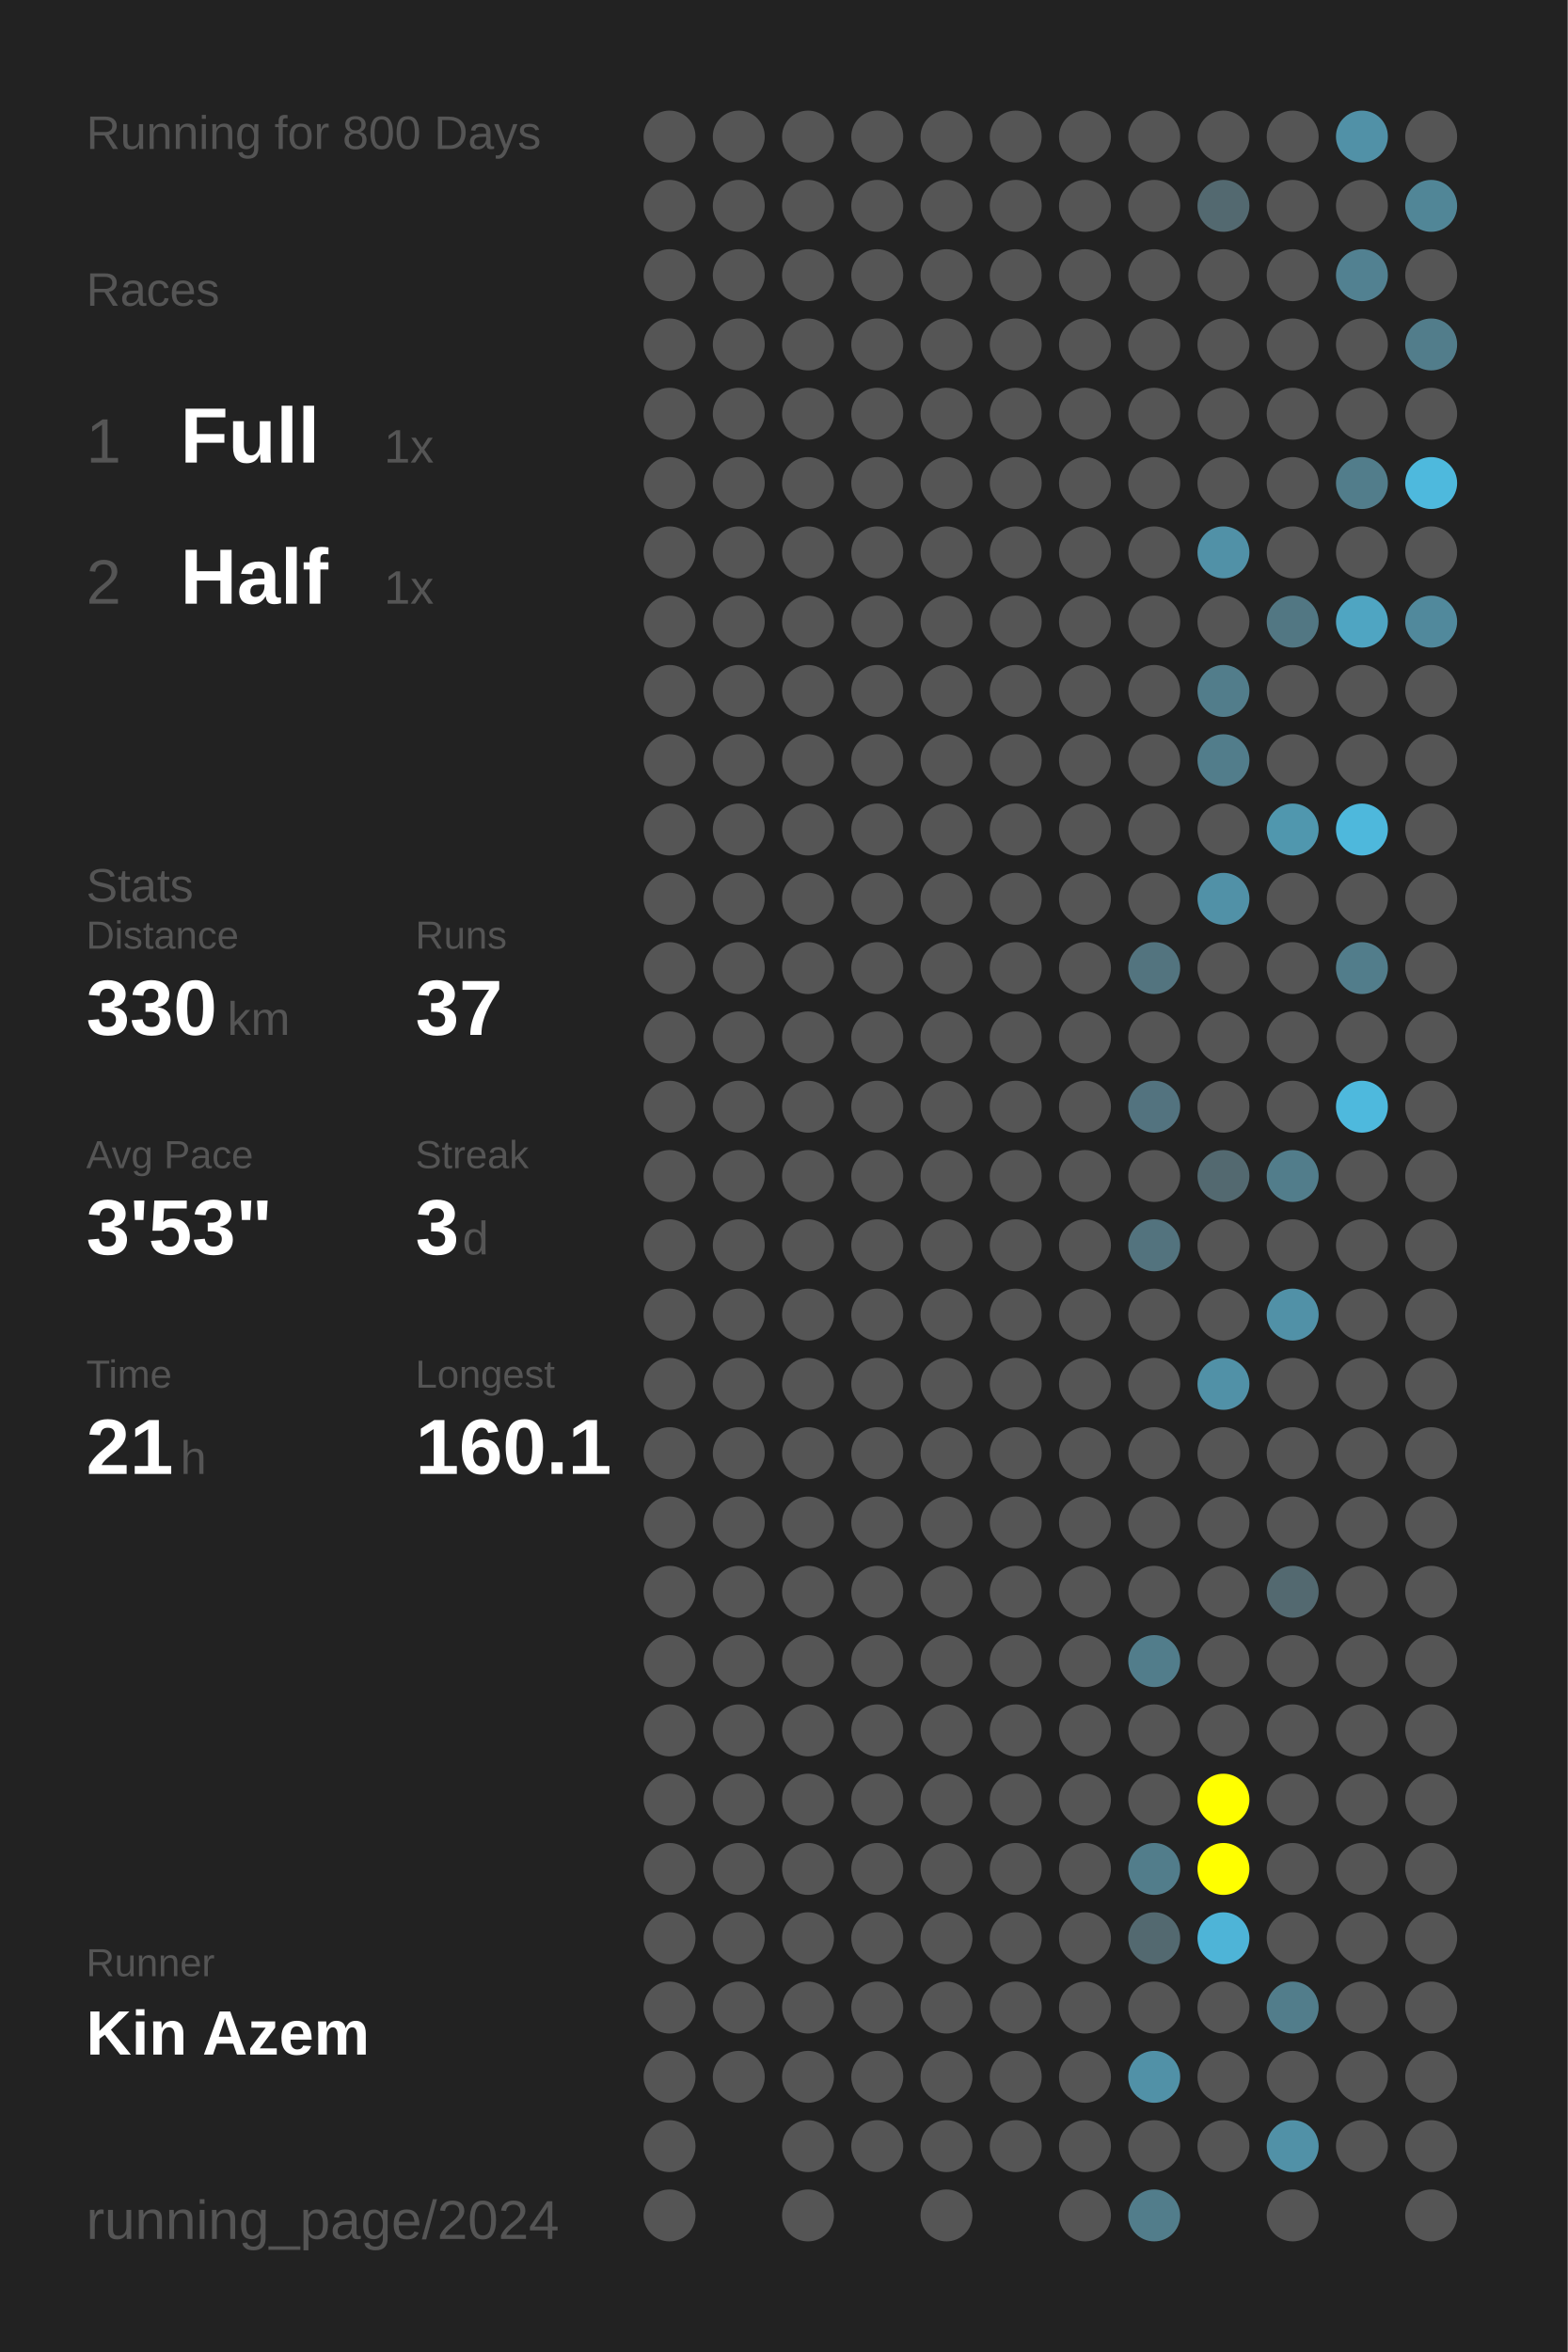
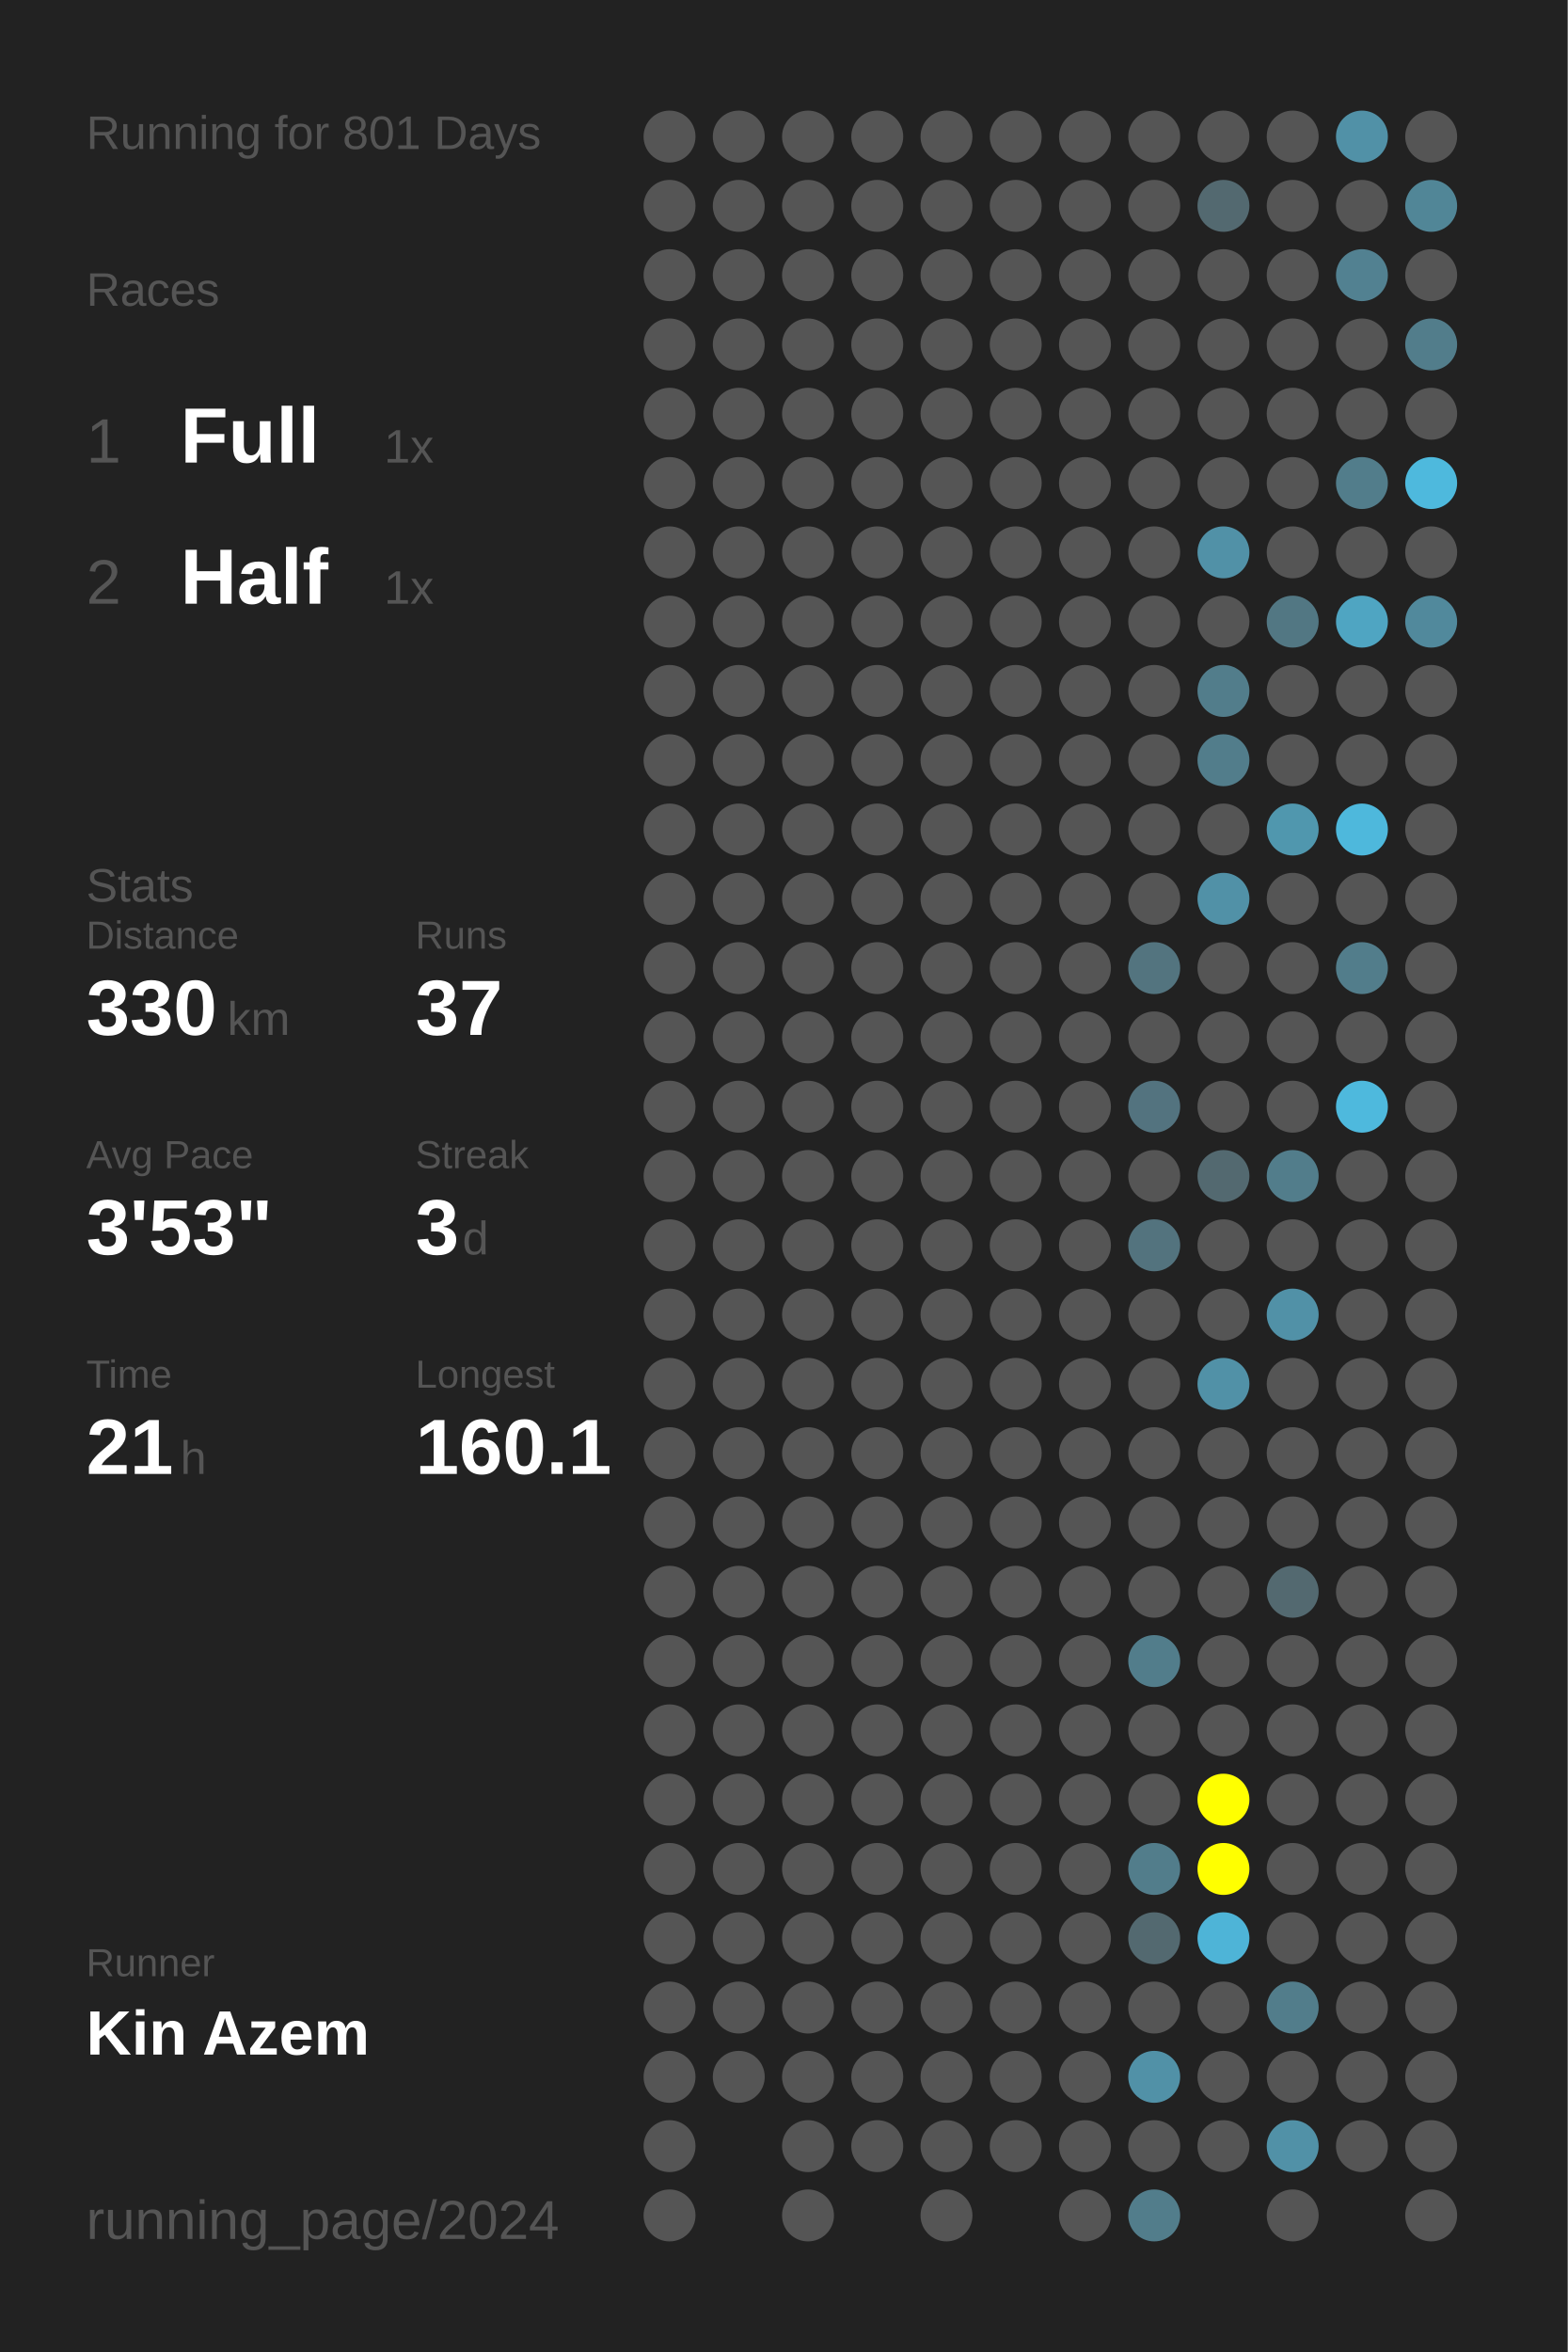
<svg xmlns="http://www.w3.org/2000/svg" baseProfile="full" height="300mm" version="1.1" viewBox="0,0,200,300" width="200mm">
  <defs />
  <rect fill="#222222" height="300" width="200" x="0" y="0" />
-   <text fill="#555555" style="font-size:6px; font-family:Arial;" x="11" y="19">Running for 800 Days</text>
+   <text fill="#555555" style="font-size:6px; font-family:Arial;" x="11" y="19">Running for 801 Days</text>
  <text fill="#555555" style="font-size:6px; font-family:Arial;" x="11" y="39">Races</text>
  <text fill="#555555" style="font-size:8px; font-family:Arial;" x="11" y="59">1</text>
  <text fill="#FFFFFF" style="font-size:10px; font-family:Arial; font-weight:bold;" x="23" y="59">Full</text>
  <text fill="#555555" style="font-size:6px; font-family:Arial;" x="49" y="59">1x</text>
  <text fill="#555555" style="font-size:8px; font-family:Arial;" x="11" y="77">2</text>
  <text fill="#FFFFFF" style="font-size:10px; font-family:Arial; font-weight:bold;" x="23" y="77">Half</text>
  <text fill="#555555" style="font-size:6px; font-family:Arial;" x="49" y="77">1x</text>
  <text fill="#555555" style="font-size:6px; font-family:Arial;" x="11" y="115">Stats</text>
  <text fill="#555555" style="font-size:5px; font-family:Arial;" x="11" y="121">Distance</text>
  <text fill="#FFFFFF" style="font-size:10px; font-family:Arial; font-weight:bold;" x="11" y="132">330</text>
  <text fill="#555555" style="font-size:6px; font-family:Arial;" x="29" y="132">km</text>
  <text fill="#555555" style="font-size:5px; font-family:Arial;" x="53" y="121">Runs</text>
  <text fill="#FFFFFF" style="font-size:10px; font-family:Arial; font-weight:bold;" x="53" y="132">37</text>
  <text fill="#555555" style="font-size:5px; font-family:Arial;" x="11" y="149">Avg Pace</text>
  <text fill="#FFFFFF" style="font-size:10px; font-family:Arial; font-weight:bold;" x="11" y="160">3'53"</text>
  <text fill="#555555" style="font-size:5px; font-family:Arial;" x="53" y="149">Streak</text>
  <text fill="#FFFFFF" style="font-size:10px; font-family:Arial; font-weight:bold;" x="53" y="160">3</text>
  <text fill="#555555" style="font-size:6px; font-family:Arial;" x="59" y="160">d</text>
  <text fill="#555555" style="font-size:5px; font-family:Arial;" x="11" y="177">Time</text>
  <text fill="#FFFFFF" style="font-size:10px; font-family:Arial; font-weight:bold;" x="11" y="188">21</text>
  <text fill="#555555" style="font-size:6px; font-family:Arial;" x="23" y="188">h</text>
  <text fill="#555555" style="font-size:5px; font-family:Arial;" x="53" y="177">Longest</text>
  <text fill="#FFFFFF" style="font-size:10px; font-family:Arial; font-weight:bold;" x="53" y="188">160.1</text>
  <text fill="#555555" style="font-size:5px; font-family:Arial;" x="11" y="252.065">Runner</text>
  <text fill="#FFFFFF" style="font-size:8px; font-family:Arial; font-weight:bold;" x="11" y="262.065">Kin Azem</text>
  <text fill="#555555" style="font-size:7px; font-family:Arial;" x="11" y="285.581">running_page/2024</text>
  <circle cx="85.417" cy="17.419" fill="#555555" r="3.312" />
  <circle cx="85.417" cy="26.258" fill="#555555" r="3.312" />
  <circle cx="85.417" cy="35.097" fill="#555555" r="3.312" />
  <circle cx="85.417" cy="43.935" fill="#555555" r="3.312" />
  <circle cx="85.417" cy="52.774" fill="#555555" r="3.312" />
  <circle cx="85.417" cy="61.613" fill="#555555" r="3.312" />
  <circle cx="85.417" cy="70.452" fill="#555555" r="3.312" />
  <circle cx="85.417" cy="79.29" fill="#555555" r="3.312" />
  <circle cx="85.417" cy="88.129" fill="#555555" r="3.312" />
  <circle cx="85.417" cy="96.968" fill="#555555" r="3.312" />
  <circle cx="85.417" cy="105.806" fill="#555555" r="3.312" />
  <circle cx="85.417" cy="114.645" fill="#555555" r="3.312" />
  <circle cx="85.417" cy="123.484" fill="#555555" r="3.312" />
  <circle cx="85.417" cy="132.323" fill="#555555" r="3.312" />
  <circle cx="85.417" cy="141.161" fill="#555555" r="3.312" />
  <circle cx="85.417" cy="150" fill="#555555" r="3.312" />
  <circle cx="85.417" cy="158.839" fill="#555555" r="3.312" />
  <circle cx="85.417" cy="167.677" fill="#555555" r="3.312" />
  <circle cx="85.417" cy="176.516" fill="#555555" r="3.312" />
  <circle cx="85.417" cy="185.355" fill="#555555" r="3.312" />
  <circle cx="85.417" cy="194.194" fill="#555555" r="3.312" />
  <circle cx="85.417" cy="203.032" fill="#555555" r="3.312" />
  <circle cx="85.417" cy="211.871" fill="#555555" r="3.312" />
  <circle cx="85.417" cy="220.71" fill="#555555" r="3.312" />
  <circle cx="85.417" cy="229.548" fill="#555555" r="3.312" />
  <circle cx="85.417" cy="238.387" fill="#555555" r="3.312" />
  <circle cx="85.417" cy="247.226" fill="#555555" r="3.312" />
  <circle cx="85.417" cy="256.065" fill="#555555" r="3.312" />
  <circle cx="85.417" cy="264.903" fill="#555555" r="3.312" />
  <circle cx="85.417" cy="273.742" fill="#555555" r="3.312" />
  <circle cx="85.417" cy="282.581" fill="#555555" r="3.312" />
  <circle cx="94.25" cy="17.419" fill="#555555" r="3.312" />
  <circle cx="94.25" cy="26.258" fill="#555555" r="3.312" />
  <circle cx="94.25" cy="35.097" fill="#555555" r="3.312" />
  <circle cx="94.25" cy="43.935" fill="#555555" r="3.312" />
  <circle cx="94.25" cy="52.774" fill="#555555" r="3.312" />
  <circle cx="94.25" cy="61.613" fill="#555555" r="3.312" />
  <circle cx="94.25" cy="70.452" fill="#555555" r="3.312" />
  <circle cx="94.25" cy="79.29" fill="#555555" r="3.312" />
  <circle cx="94.25" cy="88.129" fill="#555555" r="3.312" />
  <circle cx="94.25" cy="96.968" fill="#555555" r="3.312" />
  <circle cx="94.25" cy="105.806" fill="#555555" r="3.312" />
  <circle cx="94.25" cy="114.645" fill="#555555" r="3.312" />
  <circle cx="94.25" cy="123.484" fill="#555555" r="3.312" />
  <circle cx="94.25" cy="132.323" fill="#555555" r="3.312" />
  <circle cx="94.25" cy="141.161" fill="#555555" r="3.312" />
  <circle cx="94.25" cy="150" fill="#555555" r="3.312" />
  <circle cx="94.25" cy="158.839" fill="#555555" r="3.312" />
  <circle cx="94.25" cy="167.677" fill="#555555" r="3.312" />
  <circle cx="94.25" cy="176.516" fill="#555555" r="3.312" />
  <circle cx="94.25" cy="185.355" fill="#555555" r="3.312" />
  <circle cx="94.25" cy="194.194" fill="#555555" r="3.312" />
  <circle cx="94.25" cy="203.032" fill="#555555" r="3.312" />
  <circle cx="94.25" cy="211.871" fill="#555555" r="3.312" />
  <circle cx="94.25" cy="220.71" fill="#555555" r="3.312" />
  <circle cx="94.25" cy="229.548" fill="#555555" r="3.312" />
  <circle cx="94.25" cy="238.387" fill="#555555" r="3.312" />
  <circle cx="94.25" cy="247.226" fill="#555555" r="3.312" />
  <circle cx="94.25" cy="256.065" fill="#555555" r="3.312" />
  <circle cx="94.25" cy="264.903" fill="#555555" r="3.312" />
  <circle cx="103.083" cy="17.419" fill="#555555" r="3.312" />
  <circle cx="103.083" cy="26.258" fill="#555555" r="3.312" />
  <circle cx="103.083" cy="35.097" fill="#555555" r="3.312" />
  <circle cx="103.083" cy="43.935" fill="#555555" r="3.312" />
  <circle cx="103.083" cy="52.774" fill="#555555" r="3.312" />
  <circle cx="103.083" cy="61.613" fill="#555555" r="3.312" />
  <circle cx="103.083" cy="70.452" fill="#555555" r="3.312" />
  <circle cx="103.083" cy="79.29" fill="#555555" r="3.312" />
  <circle cx="103.083" cy="88.129" fill="#555555" r="3.312" />
  <circle cx="103.083" cy="96.968" fill="#555555" r="3.312" />
  <circle cx="103.083" cy="105.806" fill="#555555" r="3.312" />
  <circle cx="103.083" cy="114.645" fill="#555555" r="3.312" />
  <circle cx="103.083" cy="123.484" fill="#555555" r="3.312" />
  <circle cx="103.083" cy="132.323" fill="#555555" r="3.312" />
  <circle cx="103.083" cy="141.161" fill="#555555" r="3.312" />
  <circle cx="103.083" cy="150" fill="#555555" r="3.312" />
  <circle cx="103.083" cy="158.839" fill="#555555" r="3.312" />
  <circle cx="103.083" cy="167.677" fill="#555555" r="3.312" />
  <circle cx="103.083" cy="176.516" fill="#555555" r="3.312" />
  <circle cx="103.083" cy="185.355" fill="#555555" r="3.312" />
  <circle cx="103.083" cy="194.194" fill="#555555" r="3.312" />
  <circle cx="103.083" cy="203.032" fill="#555555" r="3.312" />
  <circle cx="103.083" cy="211.871" fill="#555555" r="3.312" />
  <circle cx="103.083" cy="220.71" fill="#555555" r="3.312" />
  <circle cx="103.083" cy="229.548" fill="#555555" r="3.312" />
  <circle cx="103.083" cy="238.387" fill="#555555" r="3.312" />
  <circle cx="103.083" cy="247.226" fill="#555555" r="3.312" />
  <circle cx="103.083" cy="256.065" fill="#555555" r="3.312" />
  <circle cx="103.083" cy="264.903" fill="#555555" r="3.312" />
  <circle cx="103.083" cy="273.742" fill="#555555" r="3.312" />
  <circle cx="103.083" cy="282.581" fill="#555555" r="3.312" />
  <circle cx="111.917" cy="17.419" fill="#555555" r="3.312" />
  <circle cx="111.917" cy="26.258" fill="#555555" r="3.312" />
  <circle cx="111.917" cy="35.097" fill="#555555" r="3.312" />
  <circle cx="111.917" cy="43.935" fill="#555555" r="3.312" />
  <circle cx="111.917" cy="52.774" fill="#555555" r="3.312" />
  <circle cx="111.917" cy="61.613" fill="#555555" r="3.312" />
  <circle cx="111.917" cy="70.452" fill="#555555" r="3.312" />
  <circle cx="111.917" cy="79.29" fill="#555555" r="3.312" />
  <circle cx="111.917" cy="88.129" fill="#555555" r="3.312" />
  <circle cx="111.917" cy="96.968" fill="#555555" r="3.312" />
  <circle cx="111.917" cy="105.806" fill="#555555" r="3.312" />
  <circle cx="111.917" cy="114.645" fill="#555555" r="3.312" />
  <circle cx="111.917" cy="123.484" fill="#555555" r="3.312" />
  <circle cx="111.917" cy="132.323" fill="#555555" r="3.312" />
  <circle cx="111.917" cy="141.161" fill="#555555" r="3.312" />
  <circle cx="111.917" cy="150" fill="#555555" r="3.312" />
  <circle cx="111.917" cy="158.839" fill="#555555" r="3.312" />
  <circle cx="111.917" cy="167.677" fill="#555555" r="3.312" />
  <circle cx="111.917" cy="176.516" fill="#555555" r="3.312" />
  <circle cx="111.917" cy="185.355" fill="#555555" r="3.312" />
  <circle cx="111.917" cy="194.194" fill="#555555" r="3.312" />
  <circle cx="111.917" cy="203.032" fill="#555555" r="3.312" />
  <circle cx="111.917" cy="211.871" fill="#555555" r="3.312" />
  <circle cx="111.917" cy="220.71" fill="#555555" r="3.312" />
  <circle cx="111.917" cy="229.548" fill="#555555" r="3.312" />
  <circle cx="111.917" cy="238.387" fill="#555555" r="3.312" />
  <circle cx="111.917" cy="247.226" fill="#555555" r="3.312" />
  <circle cx="111.917" cy="256.065" fill="#555555" r="3.312" />
  <circle cx="111.917" cy="264.903" fill="#555555" r="3.312" />
  <circle cx="111.917" cy="273.742" fill="#555555" r="3.312" />
  <circle cx="120.75" cy="17.419" fill="#555555" r="3.312" />
  <circle cx="120.75" cy="26.258" fill="#555555" r="3.312" />
  <circle cx="120.75" cy="35.097" fill="#555555" r="3.312" />
  <circle cx="120.75" cy="43.935" fill="#555555" r="3.312" />
  <circle cx="120.75" cy="52.774" fill="#555555" r="3.312" />
  <circle cx="120.75" cy="61.613" fill="#555555" r="3.312" />
  <circle cx="120.75" cy="70.452" fill="#555555" r="3.312" />
  <circle cx="120.75" cy="79.29" fill="#555555" r="3.312" />
  <circle cx="120.75" cy="88.129" fill="#555555" r="3.312" />
  <circle cx="120.75" cy="96.968" fill="#555555" r="3.312" />
  <circle cx="120.75" cy="105.806" fill="#555555" r="3.312" />
  <circle cx="120.75" cy="114.645" fill="#555555" r="3.312" />
  <circle cx="120.75" cy="123.484" fill="#555555" r="3.312" />
  <circle cx="120.75" cy="132.323" fill="#555555" r="3.312" />
  <circle cx="120.75" cy="141.161" fill="#555555" r="3.312" />
  <circle cx="120.75" cy="150" fill="#555555" r="3.312" />
  <circle cx="120.75" cy="158.839" fill="#555555" r="3.312" />
  <circle cx="120.75" cy="167.677" fill="#555555" r="3.312" />
  <circle cx="120.75" cy="176.516" fill="#555555" r="3.312" />
  <circle cx="120.75" cy="185.355" fill="#555555" r="3.312" />
  <circle cx="120.75" cy="194.194" fill="#555555" r="3.312" />
  <circle cx="120.75" cy="203.032" fill="#555555" r="3.312" />
  <circle cx="120.75" cy="211.871" fill="#555555" r="3.312" />
  <circle cx="120.75" cy="220.71" fill="#555555" r="3.312" />
  <circle cx="120.75" cy="229.548" fill="#555555" r="3.312" />
  <circle cx="120.75" cy="238.387" fill="#555555" r="3.312" />
  <circle cx="120.75" cy="247.226" fill="#555555" r="3.312" />
  <circle cx="120.75" cy="256.065" fill="#555555" r="3.312" />
  <circle cx="120.75" cy="264.903" fill="#555555" r="3.312" />
  <circle cx="120.75" cy="273.742" fill="#555555" r="3.312" />
  <circle cx="120.75" cy="282.581" fill="#555555" r="3.312" />
  <circle cx="129.583" cy="17.419" fill="#555555" r="3.312" />
  <circle cx="129.583" cy="26.258" fill="#555555" r="3.312" />
  <circle cx="129.583" cy="35.097" fill="#555555" r="3.312" />
  <circle cx="129.583" cy="43.935" fill="#555555" r="3.312" />
  <circle cx="129.583" cy="52.774" fill="#555555" r="3.312" />
  <circle cx="129.583" cy="61.613" fill="#555555" r="3.312" />
  <circle cx="129.583" cy="70.452" fill="#555555" r="3.312" />
  <circle cx="129.583" cy="79.29" fill="#555555" r="3.312" />
  <circle cx="129.583" cy="88.129" fill="#555555" r="3.312" />
  <circle cx="129.583" cy="96.968" fill="#555555" r="3.312" />
  <circle cx="129.583" cy="105.806" fill="#555555" r="3.312" />
  <circle cx="129.583" cy="114.645" fill="#555555" r="3.312" />
  <circle cx="129.583" cy="123.484" fill="#555555" r="3.312" />
  <circle cx="129.583" cy="132.323" fill="#555555" r="3.312" />
  <circle cx="129.583" cy="141.161" fill="#555555" r="3.312" />
  <circle cx="129.583" cy="150" fill="#555555" r="3.312" />
  <circle cx="129.583" cy="158.839" fill="#555555" r="3.312" />
  <circle cx="129.583" cy="167.677" fill="#555555" r="3.312" />
  <circle cx="129.583" cy="176.516" fill="#555555" r="3.312" />
  <circle cx="129.583" cy="185.355" fill="#555555" r="3.312" />
  <circle cx="129.583" cy="194.194" fill="#555555" r="3.312" />
  <circle cx="129.583" cy="203.032" fill="#555555" r="3.312" />
  <circle cx="129.583" cy="211.871" fill="#555555" r="3.312" />
  <circle cx="129.583" cy="220.71" fill="#555555" r="3.312" />
  <circle cx="129.583" cy="229.548" fill="#555555" r="3.312" />
  <circle cx="129.583" cy="238.387" fill="#555555" r="3.312" />
  <circle cx="129.583" cy="247.226" fill="#555555" r="3.312" />
  <circle cx="129.583" cy="256.065" fill="#555555" r="3.312" />
  <circle cx="129.583" cy="264.903" fill="#555555" r="3.312" />
  <circle cx="129.583" cy="273.742" fill="#555555" r="3.312" />
  <circle cx="138.417" cy="17.419" fill="#555555" r="3.312" />
  <circle cx="138.417" cy="26.258" fill="#555555" r="3.312" />
  <circle cx="138.417" cy="35.097" fill="#555555" r="3.312" />
  <circle cx="138.417" cy="43.935" fill="#555555" r="3.312" />
  <circle cx="138.417" cy="52.774" fill="#555555" r="3.312" />
  <circle cx="138.417" cy="61.613" fill="#555555" r="3.312" />
  <circle cx="138.417" cy="70.452" fill="#555555" r="3.312" />
  <circle cx="138.417" cy="79.29" fill="#555555" r="3.312" />
  <circle cx="138.417" cy="88.129" fill="#555555" r="3.312" />
  <circle cx="138.417" cy="96.968" fill="#555555" r="3.312" />
  <circle cx="138.417" cy="105.806" fill="#555555" r="3.312" />
  <circle cx="138.417" cy="114.645" fill="#555555" r="3.312" />
  <circle cx="138.417" cy="123.484" fill="#555555" r="3.312" />
  <circle cx="138.417" cy="132.323" fill="#555555" r="3.312" />
  <circle cx="138.417" cy="141.161" fill="#555555" r="3.312" />
  <circle cx="138.417" cy="150" fill="#555555" r="3.312" />
  <circle cx="138.417" cy="158.839" fill="#555555" r="3.312" />
  <circle cx="138.417" cy="167.677" fill="#555555" r="3.312" />
  <circle cx="138.417" cy="176.516" fill="#555555" r="3.312" />
  <circle cx="138.417" cy="185.355" fill="#555555" r="3.312" />
  <circle cx="138.417" cy="194.194" fill="#555555" r="3.312" />
  <circle cx="138.417" cy="203.032" fill="#555555" r="3.312" />
  <circle cx="138.417" cy="211.871" fill="#555555" r="3.312" />
  <circle cx="138.417" cy="220.71" fill="#555555" r="3.312" />
  <circle cx="138.417" cy="229.548" fill="#555555" r="3.312" />
  <circle cx="138.417" cy="238.387" fill="#555555" r="3.312" />
  <circle cx="138.417" cy="247.226" fill="#555555" r="3.312" />
  <circle cx="138.417" cy="256.065" fill="#555555" r="3.312" />
  <circle cx="138.417" cy="264.903" fill="#555555" r="3.312" />
  <circle cx="138.417" cy="273.742" fill="#555555" r="3.312" />
  <circle cx="138.417" cy="282.581" fill="#555555" r="3.312" />
  <circle cx="147.25" cy="17.419" fill="#555555" r="3.312" />
  <circle cx="147.25" cy="26.258" fill="#555555" r="3.312" />
  <circle cx="147.25" cy="35.097" fill="#555555" r="3.312" />
  <circle cx="147.25" cy="43.935" fill="#555555" r="3.312" />
  <circle cx="147.25" cy="52.774" fill="#555555" r="3.312" />
  <circle cx="147.25" cy="61.613" fill="#555555" r="3.312" />
  <circle cx="147.25" cy="70.452" fill="#555555" r="3.312" />
  <circle cx="147.25" cy="79.29" fill="#555555" r="3.312" />
  <circle cx="147.25" cy="88.129" fill="#555555" r="3.312" />
  <circle cx="147.25" cy="96.968" fill="#555555" r="3.312" />
  <circle cx="147.25" cy="105.806" fill="#555555" r="3.312" />
  <circle cx="147.25" cy="114.645" fill="#555555" r="3.312" />
  <circle cx="147.25" cy="123.484" fill="#53747f" r="3.312" />
  <circle cx="147.25" cy="132.323" fill="#555555" r="3.312" />
  <circle cx="147.25" cy="141.161" fill="#53737f" r="3.312" />
  <circle cx="147.25" cy="150" fill="#555555" r="3.312" />
  <circle cx="147.25" cy="158.839" fill="#53737e" r="3.312" />
  <circle cx="147.25" cy="167.677" fill="#555555" r="3.312" />
  <circle cx="147.25" cy="176.516" fill="#555555" r="3.312" />
  <circle cx="147.25" cy="185.355" fill="#555555" r="3.312" />
  <circle cx="147.25" cy="194.194" fill="#555555" r="3.312" />
  <circle cx="147.25" cy="203.032" fill="#555555" r="3.312" />
  <circle cx="147.25" cy="211.871" fill="#527d8b" r="3.312" />
  <circle cx="147.25" cy="220.71" fill="#555555" r="3.312" />
  <circle cx="147.25" cy="229.548" fill="#555555" r="3.312" />
  <circle cx="147.25" cy="238.387" fill="#527d8b" r="3.312" />
  <circle cx="147.25" cy="247.226" fill="#536970" r="3.312" />
  <circle cx="147.25" cy="256.065" fill="#555555" r="3.312" />
  <circle cx="147.25" cy="264.903" fill="#5191a7" r="3.312" />
  <circle cx="147.25" cy="273.742" fill="#555555" r="3.312" />
  <circle cx="147.25" cy="282.581" fill="#527d8b" r="3.312" />
  <circle cx="156.083" cy="17.419" fill="#555555" r="3.312" />
  <circle cx="156.083" cy="26.258" fill="#536970" r="3.312" />
  <circle cx="156.083" cy="35.097" fill="#555555" r="3.312" />
  <circle cx="156.083" cy="43.935" fill="#555555" r="3.312" />
  <circle cx="156.083" cy="52.774" fill="#555555" r="3.312" />
  <circle cx="156.083" cy="61.613" fill="#555555" r="3.312" />
  <circle cx="156.083" cy="70.452" fill="#5191a7" r="3.312" />
  <circle cx="156.083" cy="79.29" fill="#555555" r="3.312" />
  <circle cx="156.083" cy="88.129" fill="#527d8b" r="3.312" />
  <circle cx="156.083" cy="96.968" fill="#527d8b" r="3.312" />
  <circle cx="156.083" cy="105.806" fill="#555555" r="3.312" />
  <circle cx="156.083" cy="114.645" fill="#5191a7" r="3.312" />
  <circle cx="156.083" cy="123.484" fill="#555555" r="3.312" />
  <circle cx="156.083" cy="132.323" fill="#555555" r="3.312" />
  <circle cx="156.083" cy="141.161" fill="#555555" r="3.312" />
  <circle cx="156.083" cy="150" fill="#536970" r="3.312" />
  <circle cx="156.083" cy="158.839" fill="#555555" r="3.312" />
  <circle cx="156.083" cy="167.677" fill="#555555" r="3.312" />
  <circle cx="156.083" cy="176.516" fill="#5191a7" r="3.312" />
  <circle cx="156.083" cy="185.355" fill="#555555" r="3.312" />
  <circle cx="156.083" cy="194.194" fill="#555555" r="3.312" />
  <circle cx="156.083" cy="203.032" fill="#555555" r="3.312" />
  <circle cx="156.083" cy="211.871" fill="#555555" r="3.312" />
  <circle cx="156.083" cy="220.71" fill="#555555" r="3.312" />
  <circle cx="156.083" cy="229.548" fill="#FFFF00" r="3.312" />
  <circle cx="156.083" cy="238.387" fill="#FFFF00" r="3.312" />
  <circle cx="156.083" cy="247.226" fill="#4eb4d7" r="3.312" />
  <circle cx="156.083" cy="256.065" fill="#555555" r="3.312" />
  <circle cx="156.083" cy="264.903" fill="#555555" r="3.312" />
  <circle cx="156.083" cy="273.742" fill="#555555" r="3.312" />
  <circle cx="164.917" cy="17.419" fill="#555555" r="3.312" />
  <circle cx="164.917" cy="26.258" fill="#555555" r="3.312" />
  <circle cx="164.917" cy="35.097" fill="#555555" r="3.312" />
  <circle cx="164.917" cy="43.935" fill="#555555" r="3.312" />
  <circle cx="164.917" cy="52.774" fill="#555555" r="3.312" />
  <circle cx="164.917" cy="61.613" fill="#555555" r="3.312" />
  <circle cx="164.917" cy="70.452" fill="#555555" r="3.312" />
  <circle cx="164.917" cy="79.29" fill="#527783" r="3.312" />
  <circle cx="164.917" cy="88.129" fill="#555555" r="3.312" />
  <circle cx="164.917" cy="96.968" fill="#555555" r="3.312" />
  <circle cx="164.917" cy="105.806" fill="#5097ae" r="3.312" />
  <circle cx="164.917" cy="114.645" fill="#555555" r="3.312" />
  <circle cx="164.917" cy="123.484" fill="#555555" r="3.312" />
  <circle cx="164.917" cy="132.323" fill="#555555" r="3.312" />
  <circle cx="164.917" cy="141.161" fill="#555555" r="3.312" />
  <circle cx="164.917" cy="150" fill="#527d8b" r="3.312" />
  <circle cx="164.917" cy="158.839" fill="#555555" r="3.312" />
  <circle cx="164.917" cy="167.677" fill="#5191a7" r="3.312" />
  <circle cx="164.917" cy="176.516" fill="#555555" r="3.312" />
  <circle cx="164.917" cy="185.355" fill="#555555" r="3.312" />
  <circle cx="164.917" cy="194.194" fill="#555555" r="3.312" />
  <circle cx="164.917" cy="203.032" fill="#536970" r="3.312" />
  <circle cx="164.917" cy="211.871" fill="#555555" r="3.312" />
  <circle cx="164.917" cy="220.71" fill="#555555" r="3.312" />
  <circle cx="164.917" cy="229.548" fill="#555555" r="3.312" />
  <circle cx="164.917" cy="238.387" fill="#555555" r="3.312" />
  <circle cx="164.917" cy="247.226" fill="#555555" r="3.312" />
  <circle cx="164.917" cy="256.065" fill="#527d8b" r="3.312" />
  <circle cx="164.917" cy="264.903" fill="#555555" r="3.312" />
  <circle cx="164.917" cy="273.742" fill="#5191a7" r="3.312" />
  <circle cx="164.917" cy="282.581" fill="#555555" r="3.312" />
  <circle cx="173.75" cy="17.419" fill="#5191a7" r="3.312" />
  <circle cx="173.75" cy="26.258" fill="#555555" r="3.312" />
  <circle cx="173.75" cy="35.097" fill="#528191" r="3.312" />
  <circle cx="173.75" cy="43.935" fill="#555555" r="3.312" />
  <circle cx="173.75" cy="52.774" fill="#555555" r="3.312" />
  <circle cx="173.75" cy="61.613" fill="#527d8b" r="3.312" />
  <circle cx="173.75" cy="70.452" fill="#555555" r="3.312" />
  <circle cx="173.75" cy="79.29" fill="#4fa5c2" r="3.312" />
  <circle cx="173.75" cy="88.129" fill="#555555" r="3.312" />
  <circle cx="173.75" cy="96.968" fill="#555555" r="3.312" />
  <circle cx="173.75" cy="105.806" fill="#4eb8dc" r="3.312" />
  <circle cx="173.75" cy="114.645" fill="#555555" r="3.312" />
  <circle cx="173.75" cy="123.484" fill="#527d8b" r="3.312" />
  <circle cx="173.75" cy="132.323" fill="#555555" r="3.312" />
  <circle cx="173.75" cy="141.161" fill="#4eb9dd" r="3.312" />
  <circle cx="173.75" cy="150" fill="#555555" r="3.312" />
  <circle cx="173.75" cy="158.839" fill="#555555" r="3.312" />
  <circle cx="173.75" cy="167.677" fill="#555555" r="3.312" />
  <circle cx="173.75" cy="176.516" fill="#555555" r="3.312" />
  <circle cx="173.75" cy="185.355" fill="#555555" r="3.312" />
  <circle cx="173.75" cy="194.194" fill="#555555" r="3.312" />
  <circle cx="173.75" cy="203.032" fill="#555555" r="3.312" />
  <circle cx="173.75" cy="211.871" fill="#555555" r="3.312" />
  <circle cx="173.75" cy="220.71" fill="#555555" r="3.312" />
  <circle cx="173.75" cy="229.548" fill="#555555" r="3.312" />
  <circle cx="173.75" cy="238.387" fill="#555555" r="3.312" />
  <circle cx="173.75" cy="247.226" fill="#555555" r="3.312" />
  <circle cx="173.75" cy="256.065" fill="#555555" r="3.312" />
  <circle cx="173.75" cy="264.903" fill="#555555" r="3.312" />
  <circle cx="173.75" cy="273.742" fill="#555555" r="3.312" />
  <circle cx="182.583" cy="17.419" fill="#555555" r="3.312" />
  <circle cx="182.583" cy="26.258" fill="#518697" r="3.312" />
  <circle cx="182.583" cy="35.097" fill="#555555" r="3.312" />
  <circle cx="182.583" cy="43.935" fill="#527d8b" r="3.312" />
  <circle cx="182.583" cy="52.774" fill="#555555" r="3.312" />
  <circle cx="182.583" cy="61.613" fill="#4eb9dd" r="3.312" />
  <circle cx="182.583" cy="70.452" fill="#555555" r="3.312" />
  <circle cx="182.583" cy="79.29" fill="#51899c" r="3.312" />
  <circle cx="182.583" cy="88.129" fill="#555555" r="3.312" />
  <circle cx="182.583" cy="96.968" fill="#555555" r="3.312" />
  <circle cx="182.583" cy="105.806" fill="#555555" r="3.312" />
  <circle cx="182.583" cy="114.645" fill="#555555" r="3.312" />
  <circle cx="182.583" cy="123.484" fill="#555555" r="3.312" />
  <circle cx="182.583" cy="132.323" fill="#555555" r="3.312" />
  <circle cx="182.583" cy="141.161" fill="#555555" r="3.312" />
  <circle cx="182.583" cy="150" fill="#555555" r="3.312" />
  <circle cx="182.583" cy="158.839" fill="#555555" r="3.312" />
  <circle cx="182.583" cy="167.677" fill="#555555" r="3.312" />
  <circle cx="182.583" cy="176.516" fill="#555555" r="3.312" />
  <circle cx="182.583" cy="185.355" fill="#555555" r="3.312" />
  <circle cx="182.583" cy="194.194" fill="#555555" r="3.312" />
  <circle cx="182.583" cy="203.032" fill="#555555" r="3.312" />
  <circle cx="182.583" cy="211.871" fill="#555555" r="3.312" />
  <circle cx="182.583" cy="220.71" fill="#555555" r="3.312" />
  <circle cx="182.583" cy="229.548" fill="#555555" r="3.312" />
  <circle cx="182.583" cy="238.387" fill="#555555" r="3.312" />
  <circle cx="182.583" cy="247.226" fill="#555555" r="3.312" />
  <circle cx="182.583" cy="256.065" fill="#555555" r="3.312" />
  <circle cx="182.583" cy="264.903" fill="#555555" r="3.312" />
  <circle cx="182.583" cy="273.742" fill="#555555" r="3.312" />
  <circle cx="182.583" cy="282.581" fill="#555555" r="3.312" />
</svg>
